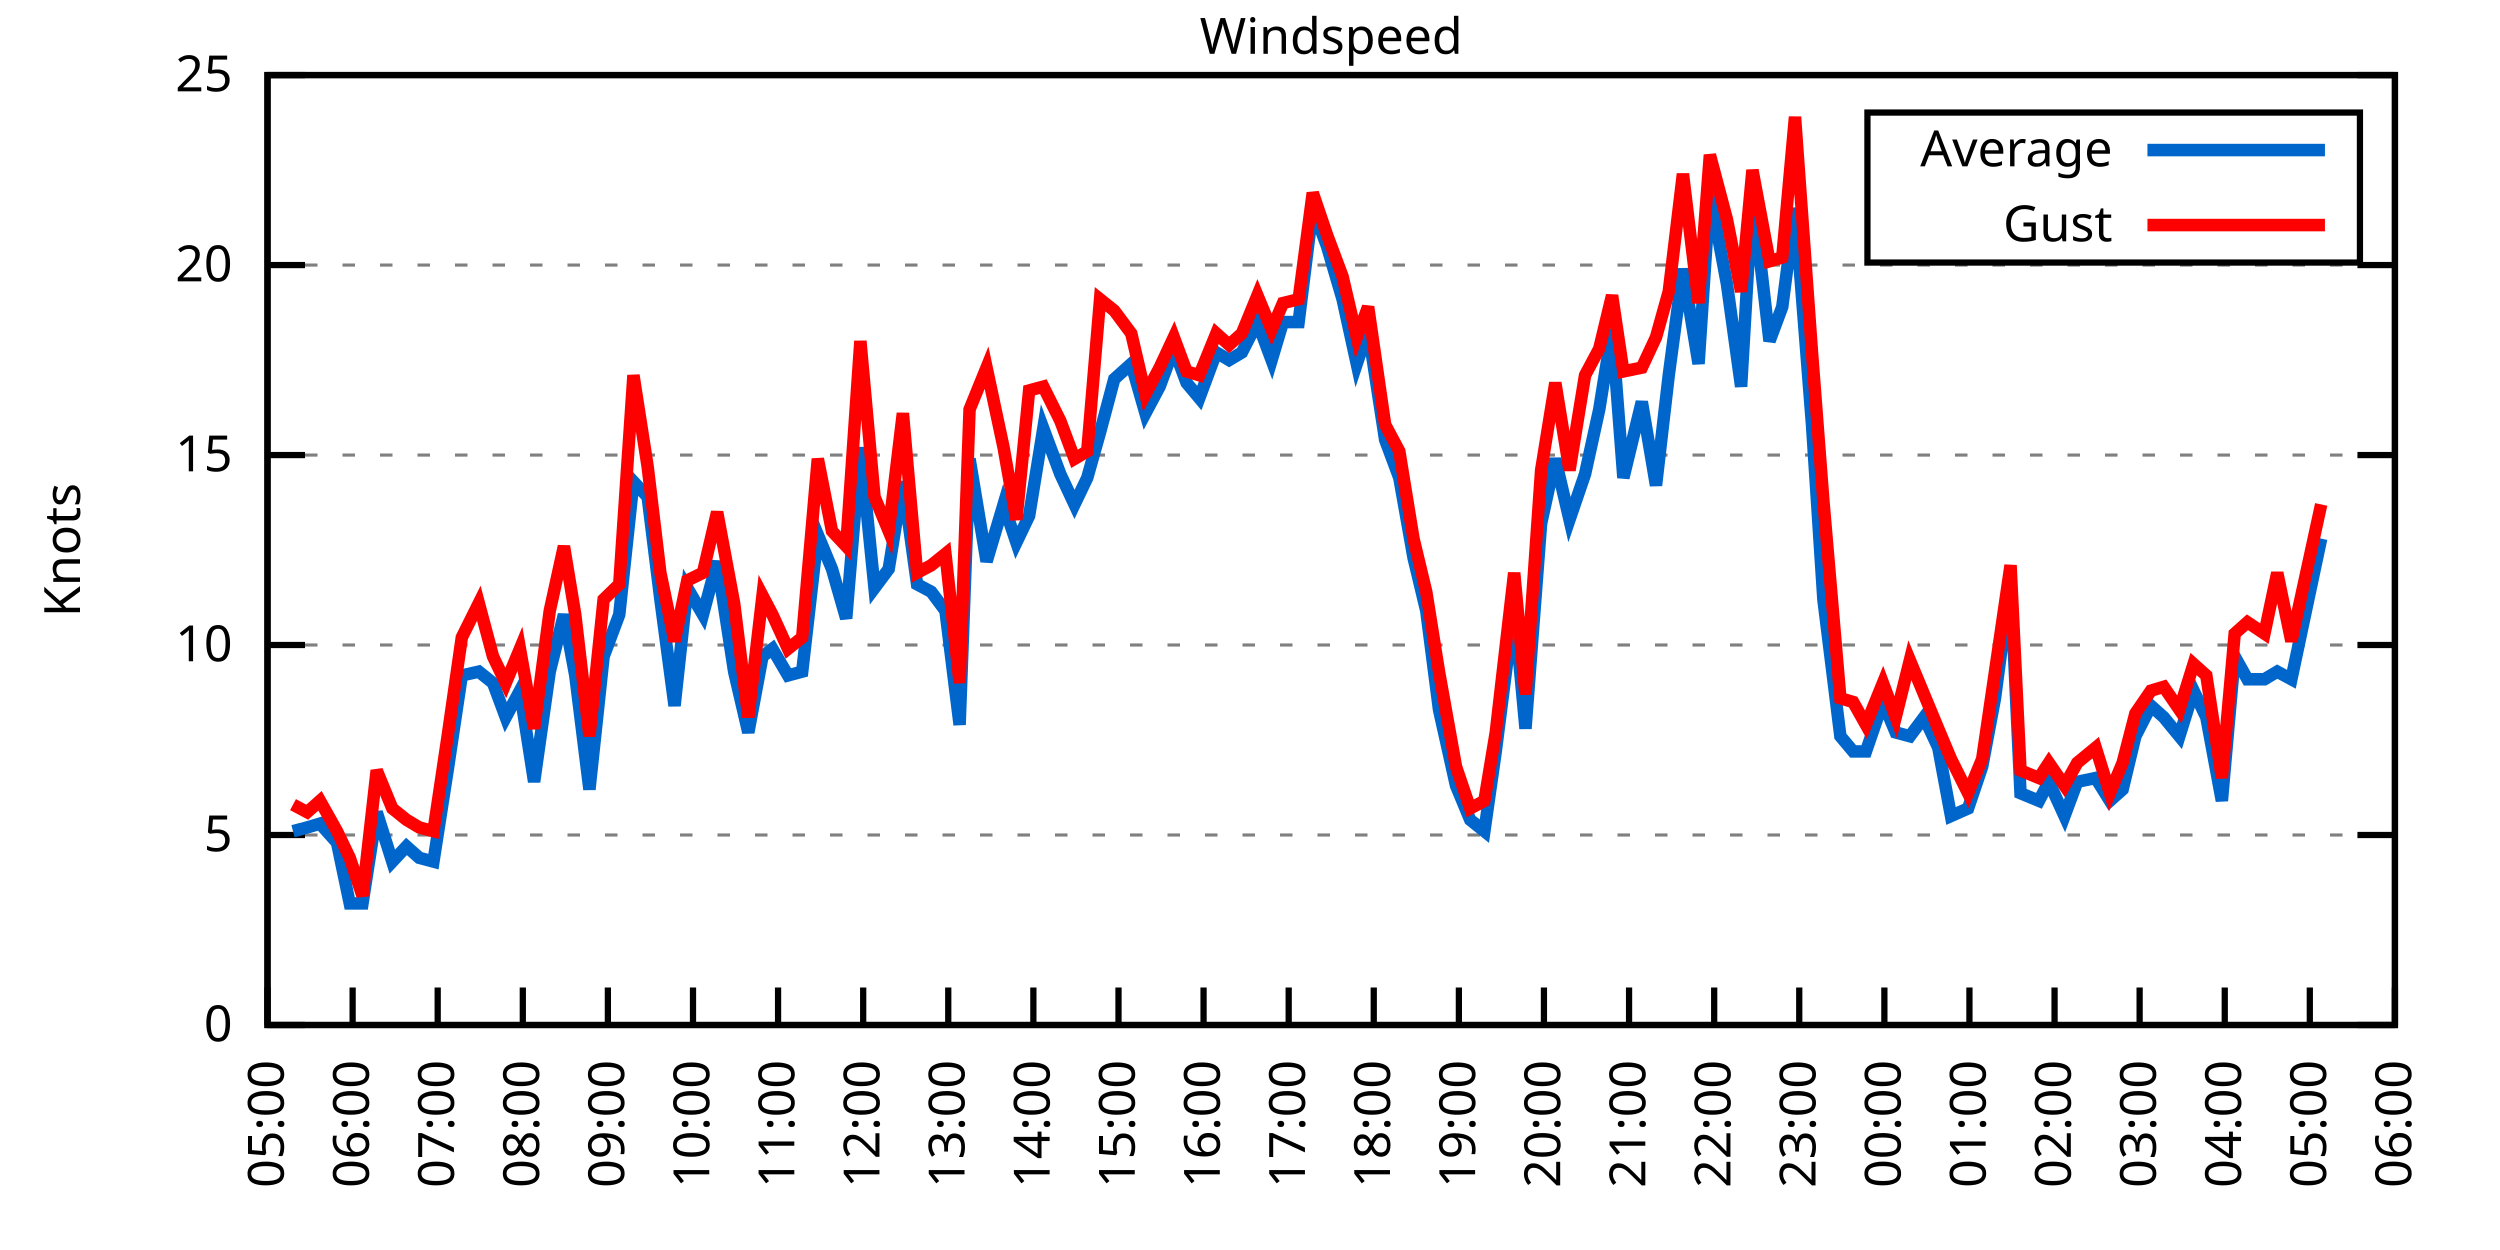
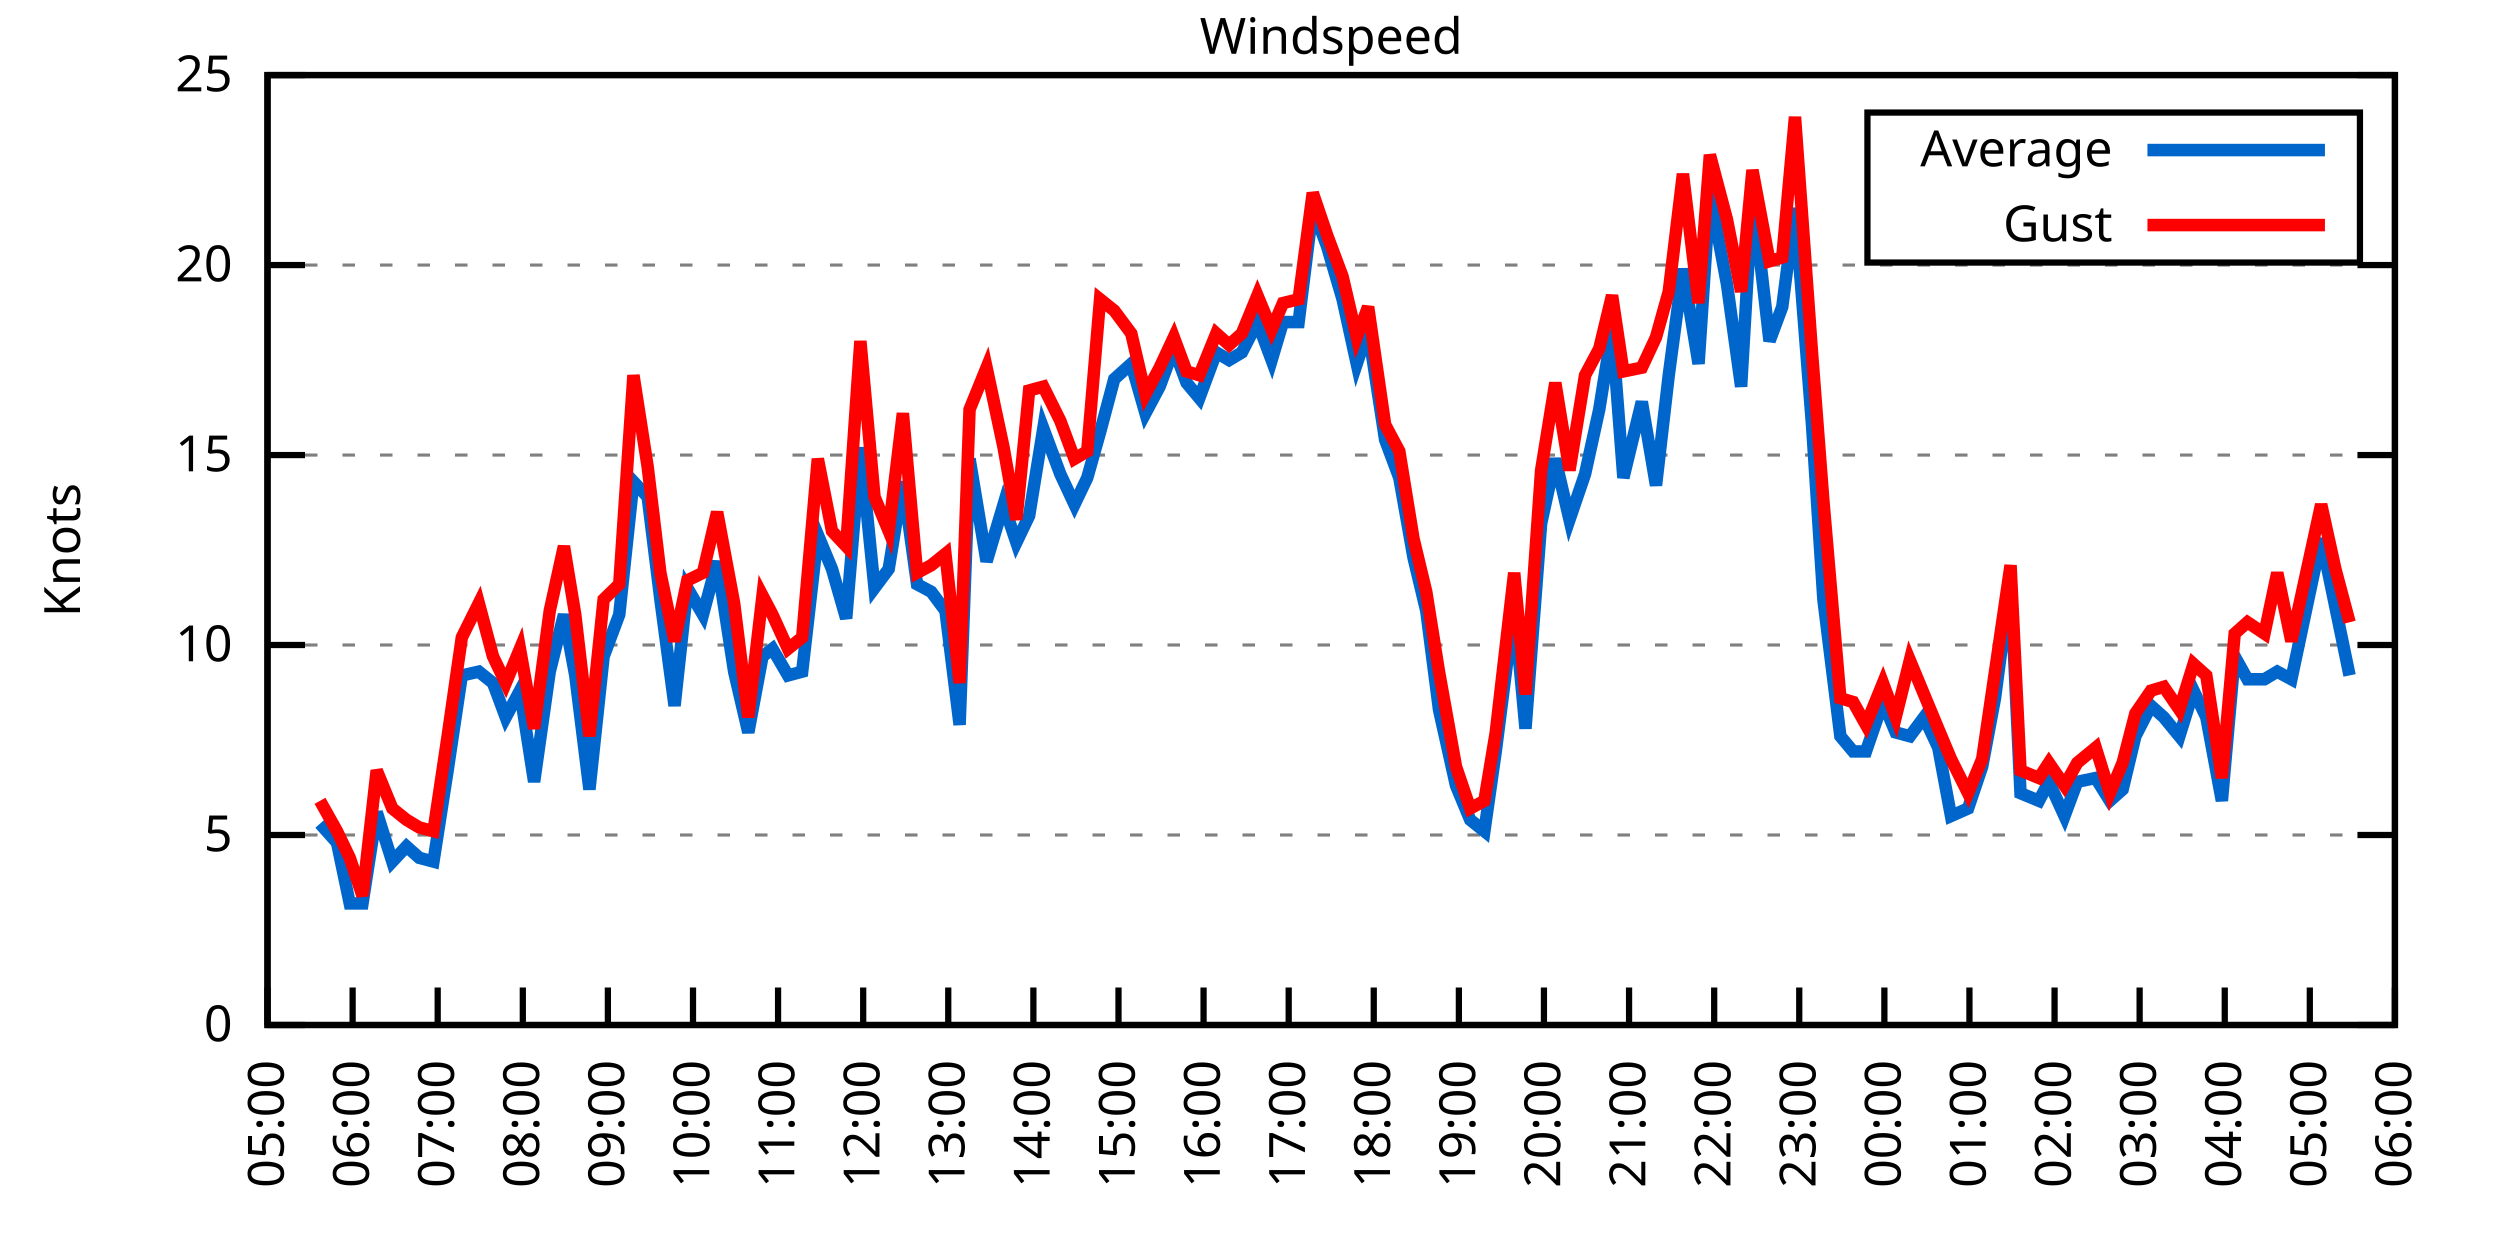
<svg xmlns="http://www.w3.org/2000/svg" xmlns:xlink="http://www.w3.org/1999/xlink" width="400" height="200" viewBox="0 0 400 200">
  <g id="gnuplot_canvas">
    <rect x="0" y="0" width="400" height="200" fill="none" />
    <defs>
      <circle id="gpDot" r="0.5" stroke-width="0.5" stroke="currentColor" />
      <path id="gpPt0" stroke-width="0.333" stroke="currentColor" d="M-1,0 h2 M0,-1 v2" />
      <path id="gpPt1" stroke-width="0.333" stroke="currentColor" d="M-1,-1 L1,1 M1,-1 L-1,1" />
      <path id="gpPt2" stroke-width="0.333" stroke="currentColor" d="M-1,0 L1,0 M0,-1 L0,1 M-1,-1 L1,1 M-1,1 L1,-1" />
      <rect id="gpPt3" stroke-width="0.333" stroke="currentColor" x="-1" y="-1" width="2" height="2" />
      <rect id="gpPt4" stroke-width="0.333" stroke="currentColor" fill="currentColor" x="-1" y="-1" width="2" height="2" />
      <circle id="gpPt5" stroke-width="0.333" stroke="currentColor" cx="0" cy="0" r="1" />
      <use xlink:href="#gpPt5" id="gpPt6" fill="currentColor" stroke="none" />
      <path id="gpPt7" stroke-width="0.333" stroke="currentColor" d="M0,-1.33 L-1.33,0.67 L1.33,0.67 z" />
      <use xlink:href="#gpPt7" id="gpPt8" fill="currentColor" stroke="none" />
      <use xlink:href="#gpPt7" id="gpPt9" stroke="currentColor" transform="rotate(180)" />
      <use xlink:href="#gpPt9" id="gpPt10" fill="currentColor" stroke="none" />
      <use xlink:href="#gpPt3" id="gpPt11" stroke="currentColor" transform="rotate(45)" />
      <use xlink:href="#gpPt11" id="gpPt12" fill="currentColor" stroke="none" />
      <path id="gpPt13" stroke-width="0.333" stroke="currentColor" d="M0,1.330 L1.265,0.411 L0.782,-1.067 L-0.782,-1.076 L-1.265,0.411 z" />
      <use xlink:href="#gpPt13" id="gpPt14" fill="currentColor" stroke="none" />
      <filter id="textbox" filterUnits="objectBoundingBox" x="0" y="0" height="1" width="1">
        <feFlood flood-color="white" flood-opacity="1" result="bgnd" />
        <feComposite in="SourceGraphic" in2="bgnd" operator="atop" />
      </filter>
      <filter id="greybox" filterUnits="objectBoundingBox" x="0" y="0" height="1" width="1">
        <feFlood flood-color="lightgrey" flood-opacity="1" result="grey" />
        <feComposite in="SourceGraphic" in2="grey" operator="atop" />
      </filter>
    </defs>
    <g fill="none" color="white" stroke="currentColor" stroke-width="1.00" stroke-linecap="butt" stroke-linejoin="miter">
</g>
    <g fill="none" color="black" stroke="currentColor" stroke-width="1.00" stroke-linecap="butt" stroke-linejoin="miter">
      <g stroke="none" shape-rendering="crispEdges">
        <polygon fill="rgb(255, 255, 255)" points="42.80,164.00 383.18,164.00 383.18,12.02 42.80,12.02 " />
      </g>
    </g>
    <g fill="none" color="black" stroke="currentColor" stroke-width="1.00" stroke-linecap="butt" stroke-linejoin="miter">
</g>
    <g fill="none" color="black" stroke="black" stroke-width="0.50" stroke-linecap="butt" stroke-linejoin="miter">
</g>
    <g fill="none" color="gray" stroke="currentColor" stroke-width="0.50" stroke-linecap="butt" stroke-linejoin="miter">
      <path stroke="gray" stroke-dasharray="2,4" class="gridline" d="M42.80,164.00 L383.19,164.00  " />
    </g>
    <g fill="none" color="gray" stroke="gray" stroke-width="1.00" stroke-linecap="butt" stroke-linejoin="miter">
</g>
    <g fill="none" color="black" stroke="currentColor" stroke-width="1.00" stroke-linecap="butt" stroke-linejoin="miter">
      <path stroke="black" d="M42.80,164.00 L48.80,164.00 M383.19,164.00 L377.19,164.00  " />
      <g transform="translate(37.20,166.60)" stroke="none" fill="black" font-family="Sans" font-size="8.00" text-anchor="end">
        <text>
          <tspan font-family="Sans"> 0</tspan>
        </text>
      </g>
    </g>
    <g fill="none" color="black" stroke="currentColor" stroke-width="1.00" stroke-linecap="butt" stroke-linejoin="miter">
</g>
    <g fill="none" color="black" stroke="black" stroke-width="0.50" stroke-linecap="butt" stroke-linejoin="miter">
</g>
    <g fill="none" color="gray" stroke="currentColor" stroke-width="0.50" stroke-linecap="butt" stroke-linejoin="miter">
      <path stroke="gray" stroke-dasharray="2,4" class="gridline" d="M42.80,133.60 L383.19,133.60  " />
    </g>
    <g fill="none" color="gray" stroke="gray" stroke-width="1.00" stroke-linecap="butt" stroke-linejoin="miter">
</g>
    <g fill="none" color="black" stroke="currentColor" stroke-width="1.00" stroke-linecap="butt" stroke-linejoin="miter">
      <path stroke="black" d="M42.80,133.60 L48.80,133.60 M383.19,133.60 L377.19,133.60  " />
      <g transform="translate(37.20,136.20)" stroke="none" fill="black" font-family="Sans" font-size="8.00" text-anchor="end">
        <text>
          <tspan font-family="Sans"> 5</tspan>
        </text>
      </g>
    </g>
    <g fill="none" color="black" stroke="currentColor" stroke-width="1.00" stroke-linecap="butt" stroke-linejoin="miter">
</g>
    <g fill="none" color="black" stroke="black" stroke-width="0.50" stroke-linecap="butt" stroke-linejoin="miter">
</g>
    <g fill="none" color="gray" stroke="currentColor" stroke-width="0.50" stroke-linecap="butt" stroke-linejoin="miter">
      <path stroke="gray" stroke-dasharray="2,4" class="gridline" d="M42.80,103.20 L383.19,103.20  " />
    </g>
    <g fill="none" color="gray" stroke="gray" stroke-width="1.00" stroke-linecap="butt" stroke-linejoin="miter">
</g>
    <g fill="none" color="black" stroke="currentColor" stroke-width="1.00" stroke-linecap="butt" stroke-linejoin="miter">
      <path stroke="black" d="M42.80,103.20 L48.80,103.20 M383.19,103.20 L377.19,103.20  " />
      <g transform="translate(37.20,105.80)" stroke="none" fill="black" font-family="Sans" font-size="8.00" text-anchor="end">
        <text>
          <tspan font-family="Sans"> 10</tspan>
        </text>
      </g>
    </g>
    <g fill="none" color="black" stroke="currentColor" stroke-width="1.00" stroke-linecap="butt" stroke-linejoin="miter">
</g>
    <g fill="none" color="black" stroke="black" stroke-width="0.50" stroke-linecap="butt" stroke-linejoin="miter">
</g>
    <g fill="none" color="gray" stroke="currentColor" stroke-width="0.50" stroke-linecap="butt" stroke-linejoin="miter">
      <path stroke="gray" stroke-dasharray="2,4" class="gridline" d="M42.80,72.81 L383.19,72.81  " />
    </g>
    <g fill="none" color="gray" stroke="gray" stroke-width="1.00" stroke-linecap="butt" stroke-linejoin="miter">
</g>
    <g fill="none" color="black" stroke="currentColor" stroke-width="1.00" stroke-linecap="butt" stroke-linejoin="miter">
      <path stroke="black" d="M42.80,72.81 L48.80,72.81 M383.19,72.81 L377.19,72.81  " />
      <g transform="translate(37.20,75.41)" stroke="none" fill="black" font-family="Sans" font-size="8.00" text-anchor="end">
        <text>
          <tspan font-family="Sans"> 15</tspan>
        </text>
      </g>
    </g>
    <g fill="none" color="black" stroke="currentColor" stroke-width="1.00" stroke-linecap="butt" stroke-linejoin="miter">
</g>
    <g fill="none" color="black" stroke="black" stroke-width="0.50" stroke-linecap="butt" stroke-linejoin="miter">
</g>
    <g fill="none" color="gray" stroke="currentColor" stroke-width="0.50" stroke-linecap="butt" stroke-linejoin="miter">
      <path stroke="gray" stroke-dasharray="2,4" class="gridline" d="M42.80,42.41 L383.19,42.41  " />
    </g>
    <g fill="none" color="gray" stroke="gray" stroke-width="1.00" stroke-linecap="butt" stroke-linejoin="miter">
</g>
    <g fill="none" color="black" stroke="currentColor" stroke-width="1.00" stroke-linecap="butt" stroke-linejoin="miter">
      <path stroke="black" d="M42.80,42.41 L48.80,42.41 M383.19,42.41 L377.19,42.41  " />
      <g transform="translate(37.20,45.01)" stroke="none" fill="black" font-family="Sans" font-size="8.00" text-anchor="end">
        <text>
          <tspan font-family="Sans"> 20</tspan>
        </text>
      </g>
    </g>
    <g fill="none" color="black" stroke="currentColor" stroke-width="1.00" stroke-linecap="butt" stroke-linejoin="miter">
</g>
    <g fill="none" color="black" stroke="black" stroke-width="0.50" stroke-linecap="butt" stroke-linejoin="miter">
</g>
    <g fill="none" color="gray" stroke="currentColor" stroke-width="0.50" stroke-linecap="butt" stroke-linejoin="miter">
      <path stroke="gray" stroke-dasharray="2,4" class="gridline" d="M42.80,12.01 L383.19,12.01  " />
    </g>
    <g fill="none" color="gray" stroke="gray" stroke-width="1.00" stroke-linecap="butt" stroke-linejoin="miter">
</g>
    <g fill="none" color="black" stroke="currentColor" stroke-width="1.00" stroke-linecap="butt" stroke-linejoin="miter">
      <path stroke="black" d="M42.80,12.01 L48.80,12.01 M383.19,12.01 L377.19,12.01  " />
      <g transform="translate(37.20,14.61)" stroke="none" fill="black" font-family="Sans" font-size="8.00" text-anchor="end">
        <text>
          <tspan font-family="Sans"> 25</tspan>
        </text>
      </g>
    </g>
    <g fill="none" color="black" stroke="currentColor" stroke-width="1.00" stroke-linecap="butt" stroke-linejoin="miter">
      <path stroke="black" d="M42.80,164.00 L42.80,158.00  " />
      <g transform="translate(45.40,169.60) rotate(270.00)" stroke="none" fill="black" font-family="Sans" font-size="8.00" text-anchor="end">
        <text>
          <tspan font-family="Sans">05:00</tspan>
        </text>
      </g>
    </g>
    <g fill="none" color="black" stroke="currentColor" stroke-width="1.00" stroke-linecap="butt" stroke-linejoin="miter">
      <path stroke="black" d="M56.42,164.00 L56.42,158.00  " />
      <g transform="translate(59.02,169.60) rotate(270.00)" stroke="none" fill="black" font-family="Sans" font-size="8.00" text-anchor="end">
        <text>
          <tspan font-family="Sans">06:00</tspan>
        </text>
      </g>
    </g>
    <g fill="none" color="black" stroke="currentColor" stroke-width="1.00" stroke-linecap="butt" stroke-linejoin="miter">
      <path stroke="black" d="M70.03,164.00 L70.03,158.00  " />
      <g transform="translate(72.63,169.60) rotate(270.00)" stroke="none" fill="black" font-family="Sans" font-size="8.00" text-anchor="end">
        <text>
          <tspan font-family="Sans">07:00</tspan>
        </text>
      </g>
    </g>
    <g fill="none" color="black" stroke="currentColor" stroke-width="1.00" stroke-linecap="butt" stroke-linejoin="miter">
      <path stroke="black" d="M83.65,164.00 L83.65,158.00  " />
      <g transform="translate(86.25,169.60) rotate(270.00)" stroke="none" fill="black" font-family="Sans" font-size="8.00" text-anchor="end">
        <text>
          <tspan font-family="Sans">08:00</tspan>
        </text>
      </g>
    </g>
    <g fill="none" color="black" stroke="currentColor" stroke-width="1.00" stroke-linecap="butt" stroke-linejoin="miter">
      <path stroke="black" d="M97.26,164.00 L97.26,158.00  " />
      <g transform="translate(99.86,169.60) rotate(270.00)" stroke="none" fill="black" font-family="Sans" font-size="8.00" text-anchor="end">
        <text>
          <tspan font-family="Sans">09:00</tspan>
        </text>
      </g>
    </g>
    <g fill="none" color="black" stroke="currentColor" stroke-width="1.00" stroke-linecap="butt" stroke-linejoin="miter">
      <path stroke="black" d="M110.88,164.00 L110.88,158.00  " />
      <g transform="translate(113.48,169.60) rotate(270.00)" stroke="none" fill="black" font-family="Sans" font-size="8.00" text-anchor="end">
        <text>
          <tspan font-family="Sans">10:00</tspan>
        </text>
      </g>
    </g>
    <g fill="none" color="black" stroke="currentColor" stroke-width="1.00" stroke-linecap="butt" stroke-linejoin="miter">
      <path stroke="black" d="M124.49,164.00 L124.49,158.00  " />
      <g transform="translate(127.09,169.60) rotate(270.00)" stroke="none" fill="black" font-family="Sans" font-size="8.00" text-anchor="end">
        <text>
          <tspan font-family="Sans">11:00</tspan>
        </text>
      </g>
    </g>
    <g fill="none" color="black" stroke="currentColor" stroke-width="1.00" stroke-linecap="butt" stroke-linejoin="miter">
      <path stroke="black" d="M138.11,164.00 L138.11,158.00  " />
      <g transform="translate(140.71,169.60) rotate(270.00)" stroke="none" fill="black" font-family="Sans" font-size="8.00" text-anchor="end">
        <text>
          <tspan font-family="Sans">12:00</tspan>
        </text>
      </g>
    </g>
    <g fill="none" color="black" stroke="currentColor" stroke-width="1.00" stroke-linecap="butt" stroke-linejoin="miter">
      <path stroke="black" d="M151.72,164.00 L151.72,158.00  " />
      <g transform="translate(154.32,169.60) rotate(270.00)" stroke="none" fill="black" font-family="Sans" font-size="8.00" text-anchor="end">
        <text>
          <tspan font-family="Sans">13:00</tspan>
        </text>
      </g>
    </g>
    <g fill="none" color="black" stroke="currentColor" stroke-width="1.00" stroke-linecap="butt" stroke-linejoin="miter">
      <path stroke="black" d="M165.34,164.00 L165.34,158.00  " />
      <g transform="translate(167.94,169.60) rotate(270.00)" stroke="none" fill="black" font-family="Sans" font-size="8.00" text-anchor="end">
        <text>
          <tspan font-family="Sans">14:00</tspan>
        </text>
      </g>
    </g>
    <g fill="none" color="black" stroke="currentColor" stroke-width="1.00" stroke-linecap="butt" stroke-linejoin="miter">
      <path stroke="black" d="M178.96,164.00 L178.96,158.00  " />
      <g transform="translate(181.56,169.60) rotate(270.00)" stroke="none" fill="black" font-family="Sans" font-size="8.00" text-anchor="end">
        <text>
          <tspan font-family="Sans">15:00</tspan>
        </text>
      </g>
    </g>
    <g fill="none" color="black" stroke="currentColor" stroke-width="1.00" stroke-linecap="butt" stroke-linejoin="miter">
      <path stroke="black" d="M192.57,164.00 L192.57,158.00  " />
      <g transform="translate(195.17,169.60) rotate(270.00)" stroke="none" fill="black" font-family="Sans" font-size="8.00" text-anchor="end">
        <text>
          <tspan font-family="Sans">16:00</tspan>
        </text>
      </g>
    </g>
    <g fill="none" color="black" stroke="currentColor" stroke-width="1.00" stroke-linecap="butt" stroke-linejoin="miter">
      <path stroke="black" d="M206.19,164.00 L206.19,158.00  " />
      <g transform="translate(208.79,169.60) rotate(270.00)" stroke="none" fill="black" font-family="Sans" font-size="8.00" text-anchor="end">
        <text>
          <tspan font-family="Sans">17:00</tspan>
        </text>
      </g>
    </g>
    <g fill="none" color="black" stroke="currentColor" stroke-width="1.00" stroke-linecap="butt" stroke-linejoin="miter">
      <path stroke="black" d="M219.80,164.00 L219.80,158.00  " />
      <g transform="translate(222.40,169.60) rotate(270.00)" stroke="none" fill="black" font-family="Sans" font-size="8.00" text-anchor="end">
        <text>
          <tspan font-family="Sans">18:00</tspan>
        </text>
      </g>
    </g>
    <g fill="none" color="black" stroke="currentColor" stroke-width="1.00" stroke-linecap="butt" stroke-linejoin="miter">
      <path stroke="black" d="M233.42,164.00 L233.42,158.00  " />
      <g transform="translate(236.02,169.60) rotate(270.00)" stroke="none" fill="black" font-family="Sans" font-size="8.00" text-anchor="end">
        <text>
          <tspan font-family="Sans">19:00</tspan>
        </text>
      </g>
    </g>
    <g fill="none" color="black" stroke="currentColor" stroke-width="1.00" stroke-linecap="butt" stroke-linejoin="miter">
      <path stroke="black" d="M247.03,164.00 L247.03,158.00  " />
      <g transform="translate(249.63,169.60) rotate(270.00)" stroke="none" fill="black" font-family="Sans" font-size="8.00" text-anchor="end">
        <text>
          <tspan font-family="Sans">20:00</tspan>
        </text>
      </g>
    </g>
    <g fill="none" color="black" stroke="currentColor" stroke-width="1.00" stroke-linecap="butt" stroke-linejoin="miter">
      <path stroke="black" d="M260.65,164.00 L260.65,158.00  " />
      <g transform="translate(263.25,169.60) rotate(270.00)" stroke="none" fill="black" font-family="Sans" font-size="8.00" text-anchor="end">
        <text>
          <tspan font-family="Sans">21:00</tspan>
        </text>
      </g>
    </g>
    <g fill="none" color="black" stroke="currentColor" stroke-width="1.00" stroke-linecap="butt" stroke-linejoin="miter">
      <path stroke="black" d="M274.27,164.00 L274.27,158.00  " />
      <g transform="translate(276.87,169.60) rotate(270.00)" stroke="none" fill="black" font-family="Sans" font-size="8.00" text-anchor="end">
        <text>
          <tspan font-family="Sans">22:00</tspan>
        </text>
      </g>
    </g>
    <g fill="none" color="black" stroke="currentColor" stroke-width="1.00" stroke-linecap="butt" stroke-linejoin="miter">
      <path stroke="black" d="M287.88,164.00 L287.88,158.00  " />
      <g transform="translate(290.48,169.60) rotate(270.00)" stroke="none" fill="black" font-family="Sans" font-size="8.00" text-anchor="end">
        <text>
          <tspan font-family="Sans">23:00</tspan>
        </text>
      </g>
    </g>
    <g fill="none" color="black" stroke="currentColor" stroke-width="1.00" stroke-linecap="butt" stroke-linejoin="miter">
      <path stroke="black" d="M301.50,164.00 L301.50,158.00  " />
      <g transform="translate(304.10,169.60) rotate(270.00)" stroke="none" fill="black" font-family="Sans" font-size="8.00" text-anchor="end">
        <text>
          <tspan font-family="Sans">00:00</tspan>
        </text>
      </g>
    </g>
    <g fill="none" color="black" stroke="currentColor" stroke-width="1.00" stroke-linecap="butt" stroke-linejoin="miter">
      <path stroke="black" d="M315.11,164.00 L315.11,158.00  " />
      <g transform="translate(317.71,169.60) rotate(270.00)" stroke="none" fill="black" font-family="Sans" font-size="8.00" text-anchor="end">
        <text>
          <tspan font-family="Sans">01:00</tspan>
        </text>
      </g>
    </g>
    <g fill="none" color="black" stroke="currentColor" stroke-width="1.00" stroke-linecap="butt" stroke-linejoin="miter">
      <path stroke="black" d="M328.73,164.00 L328.73,158.00  " />
      <g transform="translate(331.33,169.60) rotate(270.00)" stroke="none" fill="black" font-family="Sans" font-size="8.00" text-anchor="end">
        <text>
          <tspan font-family="Sans">02:00</tspan>
        </text>
      </g>
    </g>
    <g fill="none" color="black" stroke="currentColor" stroke-width="1.00" stroke-linecap="butt" stroke-linejoin="miter">
      <path stroke="black" d="M342.34,164.00 L342.34,158.00  " />
      <g transform="translate(344.94,169.60) rotate(270.00)" stroke="none" fill="black" font-family="Sans" font-size="8.00" text-anchor="end">
        <text>
          <tspan font-family="Sans">03:00</tspan>
        </text>
      </g>
    </g>
    <g fill="none" color="black" stroke="currentColor" stroke-width="1.00" stroke-linecap="butt" stroke-linejoin="miter">
      <path stroke="black" d="M355.96,164.00 L355.96,158.00  " />
      <g transform="translate(358.56,169.60) rotate(270.00)" stroke="none" fill="black" font-family="Sans" font-size="8.00" text-anchor="end">
        <text>
          <tspan font-family="Sans">04:00</tspan>
        </text>
      </g>
    </g>
    <g fill="none" color="black" stroke="currentColor" stroke-width="1.00" stroke-linecap="butt" stroke-linejoin="miter">
      <path stroke="black" d="M369.57,164.00 L369.57,158.00  " />
      <g transform="translate(372.17,169.60) rotate(270.00)" stroke="none" fill="black" font-family="Sans" font-size="8.00" text-anchor="end">
        <text>
          <tspan font-family="Sans">05:00</tspan>
        </text>
      </g>
    </g>
    <g fill="none" color="black" stroke="currentColor" stroke-width="1.00" stroke-linecap="butt" stroke-linejoin="miter">
      <path stroke="black" d="M383.19,164.00 L383.19,158.00  " />
      <g transform="translate(385.79,169.60) rotate(270.00)" stroke="none" fill="black" font-family="Sans" font-size="8.00" text-anchor="end">
        <text>
          <tspan font-family="Sans">06:00</tspan>
        </text>
      </g>
    </g>
    <g fill="none" color="black" stroke="currentColor" stroke-width="1.00" stroke-linecap="butt" stroke-linejoin="miter">
</g>
    <g fill="none" color="black" stroke="currentColor" stroke-width="1.00" stroke-linecap="butt" stroke-linejoin="miter">
      <path stroke="black" d="M42.80,12.01 L42.80,164.00 L383.19,164.00 L383.19,12.01 L42.80,12.01 Z  " />
    </g>
    <g fill="none" color="black" stroke="currentColor" stroke-width="1.00" stroke-linecap="butt" stroke-linejoin="miter">
</g>
    <g fill="none" color="black" stroke="currentColor" stroke-width="1.00" stroke-linecap="butt" stroke-linejoin="miter">
      <path stroke="black" d="M298.79,42.01 L298.79,18.01 L377.59,18.01 L377.59,42.01 L298.79,42.01 Z  " />
    </g>
    <g id="Windspeed_plot_1">
      <g fill="none" color="white" stroke="black" stroke-width="2.00" stroke-linecap="butt" stroke-linejoin="miter">
</g>
      <g fill="none" color="black" stroke="currentColor" stroke-width="2.00" stroke-linecap="butt" stroke-linejoin="miter">
        <g transform="translate(337.99,26.61)" stroke="none" fill="black" font-family="Sans" font-size="8.00" text-anchor="end">
          <text>
            <tspan font-family="Sans">Average</tspan>
          </text>
        </g>
      </g>
      <g fill="none" color="black" stroke="currentColor" stroke-width="2.00" stroke-linecap="butt" stroke-linejoin="miter">
-         <path stroke="rgb(  0, 102, 204)" d="M343.59,24.01 L371.99,24.01 M46.88,132.99 L49.15,132.39 L51.20,131.78 L53.92,134.82 L55.96,144.55 L58.00,144.55   L60.27,129.95 L62.77,137.86 L65.04,135.43 L67.08,137.25 L69.35,137.86 L71.62,123.27 L73.89,108.07 L76.61,107.46   L78.88,109.28 L80.92,114.76 L83.19,110.50 L85.46,125.09 L87.96,107.46 L90.23,98.34 L92.04,108.07 L94.31,126.31   L96.58,105.03 L99.08,98.34 L101.35,77.06 L103.62,79.49 L105.66,95.91 L107.93,112.93 L109.97,94.08 L112.47,98.34   L114.74,89.83 L117.46,107.46 L119.73,117.19 L122.00,105.03 L123.59,103.81 L126.08,108.07 L128.35,107.46 L130.85,85.57   L133.12,91.04 L135.39,98.95 L137.66,71.59 L139.92,94.08 L142.19,91.04 L144.46,77.06 L146.73,93.48 L149.00,94.69   L151.27,97.73 L153.54,115.97 L155.13,73.41 L157.85,89.83 L160.57,80.71 L162.62,86.79 L164.66,82.53 L166.93,68.55   L169.65,75.85 L171.92,80.71 L173.96,76.45 L176.01,69.16 L178.28,60.65 L181.00,58.21 L183.27,66.12 L185.54,61.86   L187.81,55.78 L189.85,61.25 L191.89,63.69 L194.61,56.39 L196.66,57.61 L198.70,56.39 L201.19,51.53 L203.46,57.61   L205.28,51.53 L207.78,51.53 L210.04,33.29 L212.31,39.37 L214.81,47.88 L217.08,58.21 L218.90,52.74 L221.62,70.37   L223.89,76.45 L226.16,89.22 L228.20,97.73 L230.24,113.54 L232.96,125.70 L235.23,131.17 L237.50,132.99 L239.32,120.23   L242.27,97.12 L244.08,116.58 L246.58,83.75 L248.85,73.41 L251.12,83.14 L253.61,75.85 L255.88,65.51 L257.93,52.74   L259.74,76.45 L262.69,64.29 L264.96,77.67 L267.00,60.04 L269.27,43.02 L271.77,58.21 L273.58,30.86 L276.31,45.45   L278.58,61.86 L280.39,30.86 L283.12,54.57 L285.16,49.10 L287.20,33.29 L289.92,67.94 L291.74,95.91 L294.46,117.80   L296.50,120.23 L298.55,120.23 L301.27,112.32 L303.31,117.19 L305.58,117.80 L307.85,114.76 L310.12,119.62 L312.16,130.56   L314.89,129.35 L317.15,122.66 L319.20,111.72 L321.69,92.87 L323.28,126.91 L326.23,128.13 L327.82,125.09 L330.32,130.56   L332.36,125.09 L335.31,124.48 L337.58,128.13 L339.62,126.31 L341.66,117.80 L344.16,112.93 L346.20,114.76 L348.70,117.80   L350.97,110.50 L353.01,114.76 L355.50,128.13 L357.55,105.03 L359.59,108.68 L362.31,108.68 L364.36,107.46 L366.62,108.68   L371.39,86.18  " />
+         <path stroke="rgb(  0, 102, 204)" d="M343.59,24.01 L371.99,24.01 M51.20,131.78 L53.92,134.82 L55.96,144.55 L58.00,144.55 L60.27,129.95 L62.77,137.86   L65.04,135.43 L67.08,137.25 L69.35,137.86 L71.62,123.27 L73.89,108.07 L76.61,107.46 L78.88,109.28 L80.92,114.76   L83.19,110.50 L85.46,125.09 L87.96,107.46 L90.23,98.34 L92.04,108.07 L94.31,126.31 L96.58,105.03 L99.08,98.34   L101.35,77.06 L103.62,79.49 L105.66,95.91 L107.93,112.93 L109.97,94.08 L112.47,98.34 L114.74,89.83 L117.46,107.46   L119.73,117.19 L122.00,105.03 L123.59,103.81 L126.08,108.07 L128.35,107.46 L130.85,85.57 L133.12,91.04 L135.39,98.95   L137.66,71.59 L139.92,94.08 L142.19,91.04 L144.46,77.06 L146.73,93.48 L149.00,94.69 L151.27,97.73 L153.54,115.97   L155.13,73.41 L157.85,89.83 L160.57,80.71 L162.62,86.79 L164.66,82.53 L166.93,68.55 L169.65,75.85 L171.92,80.71   L173.96,76.45 L176.01,69.16 L178.28,60.65 L181.00,58.21 L183.27,66.12 L185.54,61.86 L187.81,55.78 L189.85,61.25   L191.89,63.69 L194.61,56.39 L196.66,57.61 L198.70,56.39 L201.19,51.53 L203.46,57.61 L205.28,51.53 L207.78,51.53   L210.04,33.29 L212.31,39.37 L214.81,47.88 L217.08,58.21 L218.90,52.74 L221.62,70.37 L223.89,76.45 L226.16,89.22   L228.20,97.73 L230.24,113.54 L232.96,125.70 L235.23,131.17 L237.50,132.99 L239.32,120.23 L242.27,97.12 L244.08,116.58   L246.58,83.75 L248.85,73.41 L251.12,83.14 L253.61,75.85 L255.88,65.51 L257.93,52.74 L259.74,76.45 L262.69,64.29   L264.96,77.67 L267.00,60.04 L269.27,43.02 L271.77,58.21 L273.58,30.86 L276.31,45.45 L278.58,61.86 L280.39,30.86   L283.12,54.57 L285.16,49.10 L287.20,33.29 L289.92,67.94 L291.74,95.91 L294.46,117.80 L296.50,120.23 L298.55,120.23   L301.27,112.32 L303.31,117.19 L305.58,117.80 L307.85,114.76 L310.12,119.62 L312.16,130.56 L314.89,129.35 L317.15,122.66   L319.20,111.72 L321.69,92.87 L323.28,126.91 L326.23,128.13 L327.82,125.09 L330.32,130.56 L332.36,125.09 L335.31,124.48   L337.58,128.13 L339.62,126.31 L341.66,117.80 L344.16,112.93 L346.20,114.76 L348.70,117.80 L350.97,110.50 L353.01,114.76   L355.50,128.13 L357.55,105.03 L359.59,108.68 L362.31,108.68 L364.36,107.46 L366.62,108.68 L371.39,86.18 L373.66,97.12   L375.93,108.07  " />
      </g>
    </g>
    <g id="Windspeed_plot_2">
      <g fill="none" color="black" stroke="currentColor" stroke-width="2.00" stroke-linecap="butt" stroke-linejoin="miter">
        <g transform="translate(337.99,38.61)" stroke="none" fill="black" font-family="Sans" font-size="8.00" text-anchor="end">
          <text>
            <tspan font-family="Sans">Gust</tspan>
          </text>
        </g>
      </g>
      <g fill="none" color="black" stroke="currentColor" stroke-width="2.00" stroke-linecap="butt" stroke-linejoin="miter">
-         <path stroke="rgb(255,   0,   0)" d="M343.59,36.01 L371.99,36.01 M46.88,128.74 L49.15,129.95 L51.20,128.13 L53.92,132.99 L55.96,137.25 L58.00,143.33   L60.27,123.27 L62.77,129.35 L65.04,131.17 L67.08,132.39 L69.35,132.99 L71.62,117.80 L73.89,101.99 L76.61,96.52   L78.88,105.03 L80.92,109.28 L83.19,103.81 L85.46,116.58 L87.96,97.73 L90.23,87.40 L92.04,98.34 L94.31,117.80   L96.58,95.91 L99.08,93.48 L101.35,60.04 L103.62,74.63 L105.66,91.65 L107.93,102.60 L109.97,92.87 L112.47,91.65   L114.74,81.93 L117.46,96.52 L119.73,114.76 L122.00,95.30 L123.59,98.34 L126.08,103.81 L128.35,101.99 L130.85,73.41   L133.12,84.97 L135.39,87.40 L137.66,54.57 L139.92,79.49 L142.19,84.97 L144.46,66.12 L146.73,91.65 L149.00,90.44   L151.27,88.61 L153.54,109.28 L155.13,65.51 L157.85,58.82 L160.57,71.59 L162.62,83.14 L164.66,62.47 L166.93,61.86   L169.65,67.33 L171.92,73.41 L173.96,72.20 L176.01,47.88 L178.28,49.70 L181.00,53.35 L183.27,63.08 L185.54,58.82   L187.81,53.96 L189.85,59.43 L191.89,60.04 L194.61,53.35 L196.66,55.18 L198.70,53.35 L201.19,47.27 L203.46,52.74   L205.28,48.49 L207.78,47.88 L210.04,30.86 L212.31,37.54 L214.81,44.23 L217.08,53.96 L218.90,49.10 L221.62,67.94   L223.89,72.20 L226.16,86.18 L228.20,94.69 L230.24,107.46 L232.96,122.66 L235.23,129.35 L237.50,128.13 L239.32,117.19   L242.27,91.65 L244.08,111.11 L246.58,75.24 L248.85,61.25 L251.12,75.24 L253.61,60.04 L255.88,55.78 L257.93,47.27   L259.74,59.43 L262.69,58.82 L264.96,53.96 L267.00,46.66 L269.27,27.82 L271.77,48.49 L273.58,24.78 L276.31,35.11   L278.58,46.66 L280.39,27.21 L283.12,41.80 L285.16,41.19 L287.20,18.70 L289.92,56.39 L291.74,80.10 L294.46,111.72   L296.50,112.32 L298.55,115.97 L301.27,109.28 L303.31,114.76 L305.58,105.64 L307.85,111.11 L310.12,116.58 L312.16,121.44   L314.89,126.91 L317.15,121.44 L319.20,107.46 L321.69,90.44 L323.28,123.27 L326.23,124.48 L327.82,122.05 L330.32,125.70   L332.36,122.05 L335.31,119.62 L337.58,126.91 L339.62,122.05 L341.66,114.15 L344.16,110.50 L346.20,109.89 L348.70,113.54   L350.97,106.24 L353.01,108.07 L355.50,124.48 L357.55,101.38 L359.59,99.56 L362.31,101.38 L364.36,91.65 L366.62,102.60   L371.39,80.71  " />
+         <path stroke="rgb(255,   0,   0)" d="M343.59,36.01 L371.99,36.01 M51.20,128.13 L53.92,132.99 L55.96,137.25 L58.00,143.33 L60.27,123.27 L62.77,129.35   L65.04,131.17 L67.08,132.39 L69.35,132.99 L71.62,117.80 L73.89,101.99 L76.61,96.52 L78.88,105.03 L80.92,109.28   L83.19,103.81 L85.46,116.58 L87.96,97.73 L90.23,87.40 L92.04,98.34 L94.31,117.80 L96.58,95.91 L99.08,93.48   L101.35,60.04 L103.62,74.63 L105.66,91.65 L107.93,102.60 L109.97,92.87 L112.47,91.65 L114.74,81.93 L117.46,96.52   L119.73,114.76 L122.00,95.30 L123.59,98.34 L126.08,103.81 L128.35,101.99 L130.85,73.41 L133.12,84.97 L135.39,87.40   L137.66,54.57 L139.92,79.49 L142.19,84.97 L144.46,66.12 L146.73,91.65 L149.00,90.44 L151.27,88.61 L153.54,109.28   L155.13,65.51 L157.85,58.82 L160.57,71.59 L162.62,83.14 L164.66,62.47 L166.93,61.86 L169.65,67.33 L171.92,73.41   L173.96,72.20 L176.01,47.88 L178.28,49.70 L181.00,53.35 L183.27,63.08 L185.54,58.82 L187.81,53.96 L189.85,59.43   L191.89,60.04 L194.61,53.35 L196.66,55.18 L198.70,53.35 L201.19,47.27 L203.46,52.74 L205.28,48.49 L207.78,47.88   L210.04,30.86 L212.31,37.54 L214.81,44.23 L217.08,53.96 L218.90,49.10 L221.62,67.94 L223.89,72.20 L226.16,86.18   L228.20,94.69 L230.24,107.46 L232.96,122.66 L235.23,129.35 L237.50,128.13 L239.32,117.19 L242.27,91.65 L244.08,111.11   L246.58,75.24 L248.85,61.25 L251.12,75.24 L253.61,60.04 L255.88,55.78 L257.93,47.27 L259.74,59.43 L262.69,58.82   L264.96,53.96 L267.00,46.66 L269.27,27.82 L271.77,48.49 L273.58,24.78 L276.31,35.11 L278.58,46.66 L280.39,27.21   L283.12,41.80 L285.16,41.19 L287.20,18.70 L289.92,56.39 L291.74,80.10 L294.46,111.72 L296.50,112.32 L298.55,115.97   L301.27,109.28 L303.31,114.76 L305.58,105.64 L307.85,111.11 L310.12,116.58 L312.16,121.44 L314.89,126.91 L317.15,121.44   L319.20,107.46 L321.69,90.44 L323.28,123.27 L326.23,124.48 L327.82,122.05 L330.32,125.70 L332.36,122.05 L335.31,119.62   L337.58,126.91 L339.62,122.05 L341.66,114.15 L344.16,110.50 L346.20,109.89 L348.70,113.54 L350.97,106.24 L353.01,108.07   L355.50,124.48 L357.55,101.38 L359.59,99.56 L362.31,101.38 L364.36,91.65 L366.62,102.60 L371.39,80.71 L373.66,91.04   L375.93,99.56  " />
      </g>
    </g>
    <g fill="none" color="black" stroke="currentColor" stroke-width="2.00" stroke-linecap="butt" stroke-linejoin="miter">
</g>
    <g fill="none" color="black" stroke="black" stroke-width="1.00" stroke-linecap="butt" stroke-linejoin="miter">
</g>
    <g fill="none" color="black" stroke="currentColor" stroke-width="1.00" stroke-linecap="butt" stroke-linejoin="miter">
      <path stroke="black" d="M42.80,12.01 L42.80,164.00 L383.19,164.00 L383.19,12.01 L42.80,12.01 Z  " />
      <g transform="translate(12.80,88.01) rotate(270.00)" stroke="none" fill="black" font-family="Sans" font-size="8.00" text-anchor="middle">
        <text>
          <tspan font-family="Sans">Knots</tspan>
        </text>
      </g>
    </g>
    <g fill="none" color="black" stroke="currentColor" stroke-width="1.00" stroke-linecap="butt" stroke-linejoin="miter">
</g>
    <g fill="none" color="black" stroke="currentColor" stroke-width="1.00" stroke-linecap="butt" stroke-linejoin="miter">
      <g transform="translate(212.99,8.61)" stroke="none" fill="black" font-family="Sans" font-size="8.00" text-anchor="middle">
        <text>
          <tspan font-family="Sans">Windspeed</tspan>
        </text>
      </g>
    </g>
    <g fill="none" color="black" stroke="currentColor" stroke-width="1.00" stroke-linecap="butt" stroke-linejoin="miter">
</g>
  </g>
</svg>
